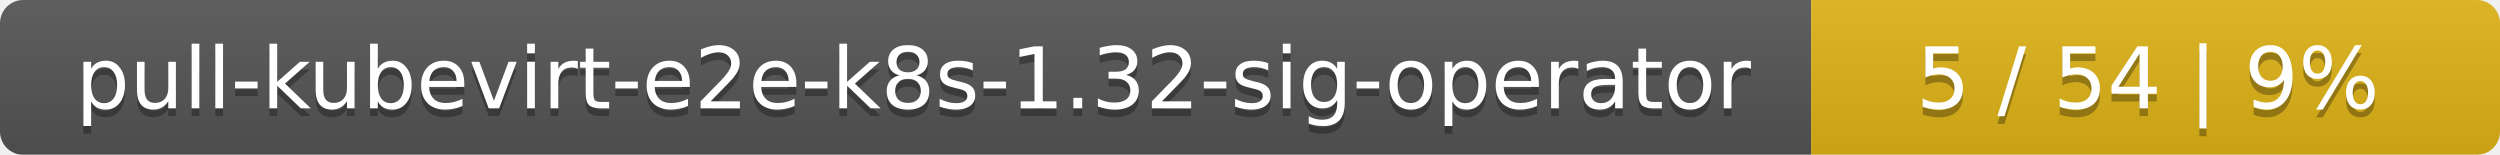
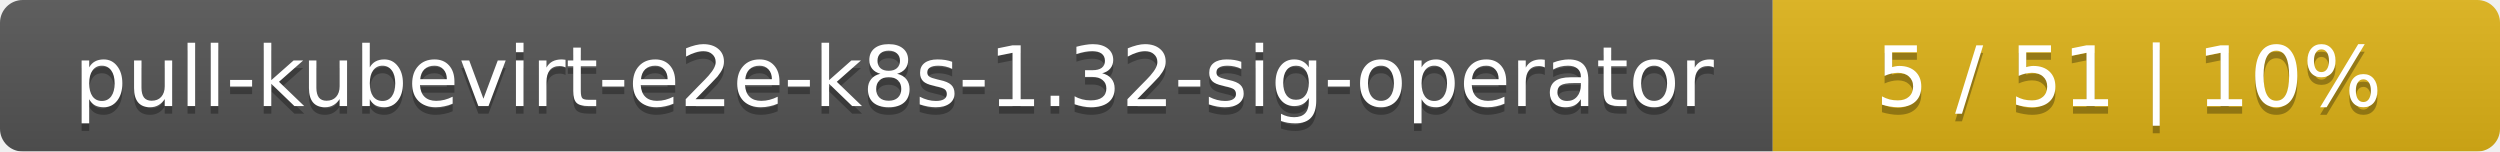
- <svg xmlns="http://www.w3.org/2000/svg" width="323" height="20">
+ <svg xmlns="http://www.w3.org/2000/svg" width="330" height="20">
  <linearGradient id="smooth" x2="0" y2="100%">
    <stop offset="0" stop-color="#bbb" stop-opacity=".1" />
    <stop offset="1" stop-opacity=".1" />
  </linearGradient>
  <mask id="round">
-     <rect width="323" height="20" rx="3" fill="#fff" />
+     <rect width="330" height="20" rx="3" fill="#fff" />
  </mask>
  <g mask="url(#round)">
    <rect width="234" height="20" fill="#555" />
-     <rect x="234" width="89" height="20" fill="#dfb317" />
-     <rect width="323" height="20" fill="url(#smooth)" />
+     <rect x="234" width="96" height="20" fill="#dfb317" />
+     <rect width="330" height="20" fill="url(#smooth)" />
  </g>
  <g fill="#fff" text-anchor="middle" font-family="DejaVu Sans,Verdana,Geneva,sans-serif" font-size="11">
    <text x="118" y="15" fill="#010101" fill-opacity=".3">pull-kubevirt-e2e-k8s-1.32-sig-operator</text>
    <text x="118" y="14">pull-kubevirt-e2e-k8s-1.32-sig-operator</text>
-     <text x="277.5" y="15" fill="#010101" fill-opacity=".3">5 / 54    |    9%</text>
-     <text x="277.5" y="14">5 / 54    |    9%</text>
+     <text x="281" y="15" fill="#010101" fill-opacity=".3">5 / 51    |    10%</text>
+     <text x="281" y="14">5 / 51    |    10%</text>
  </g>
</svg>
